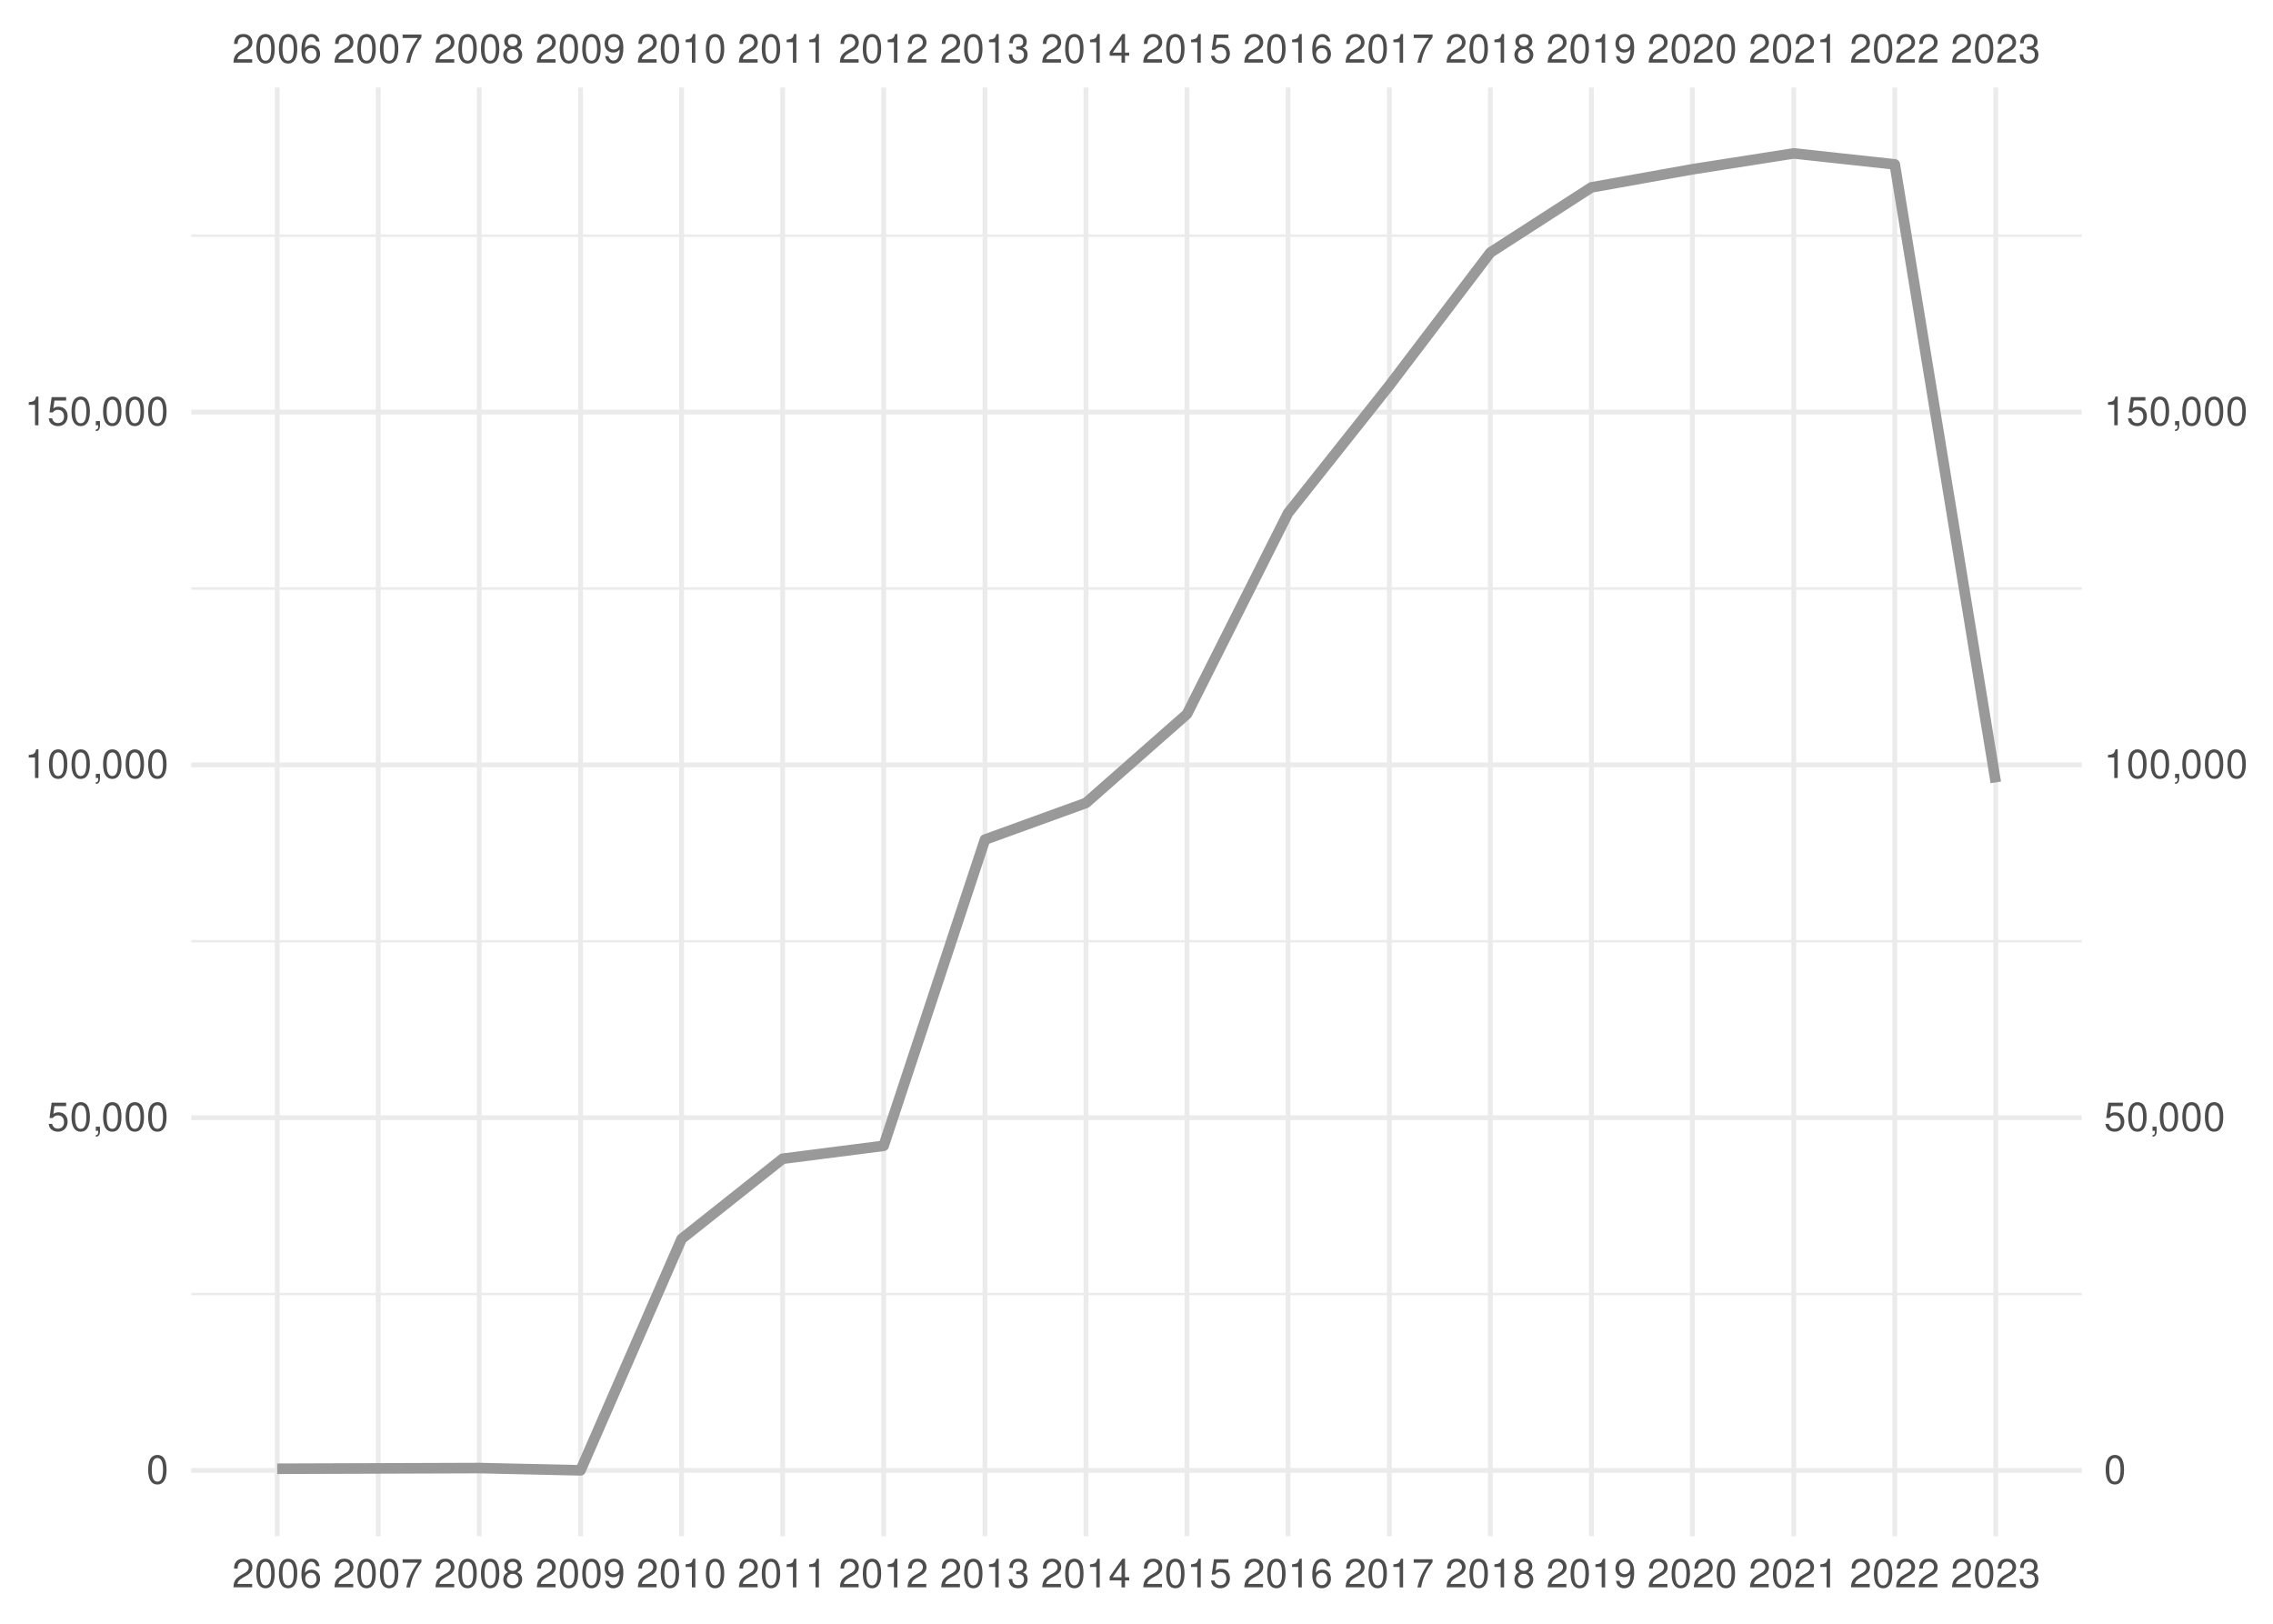
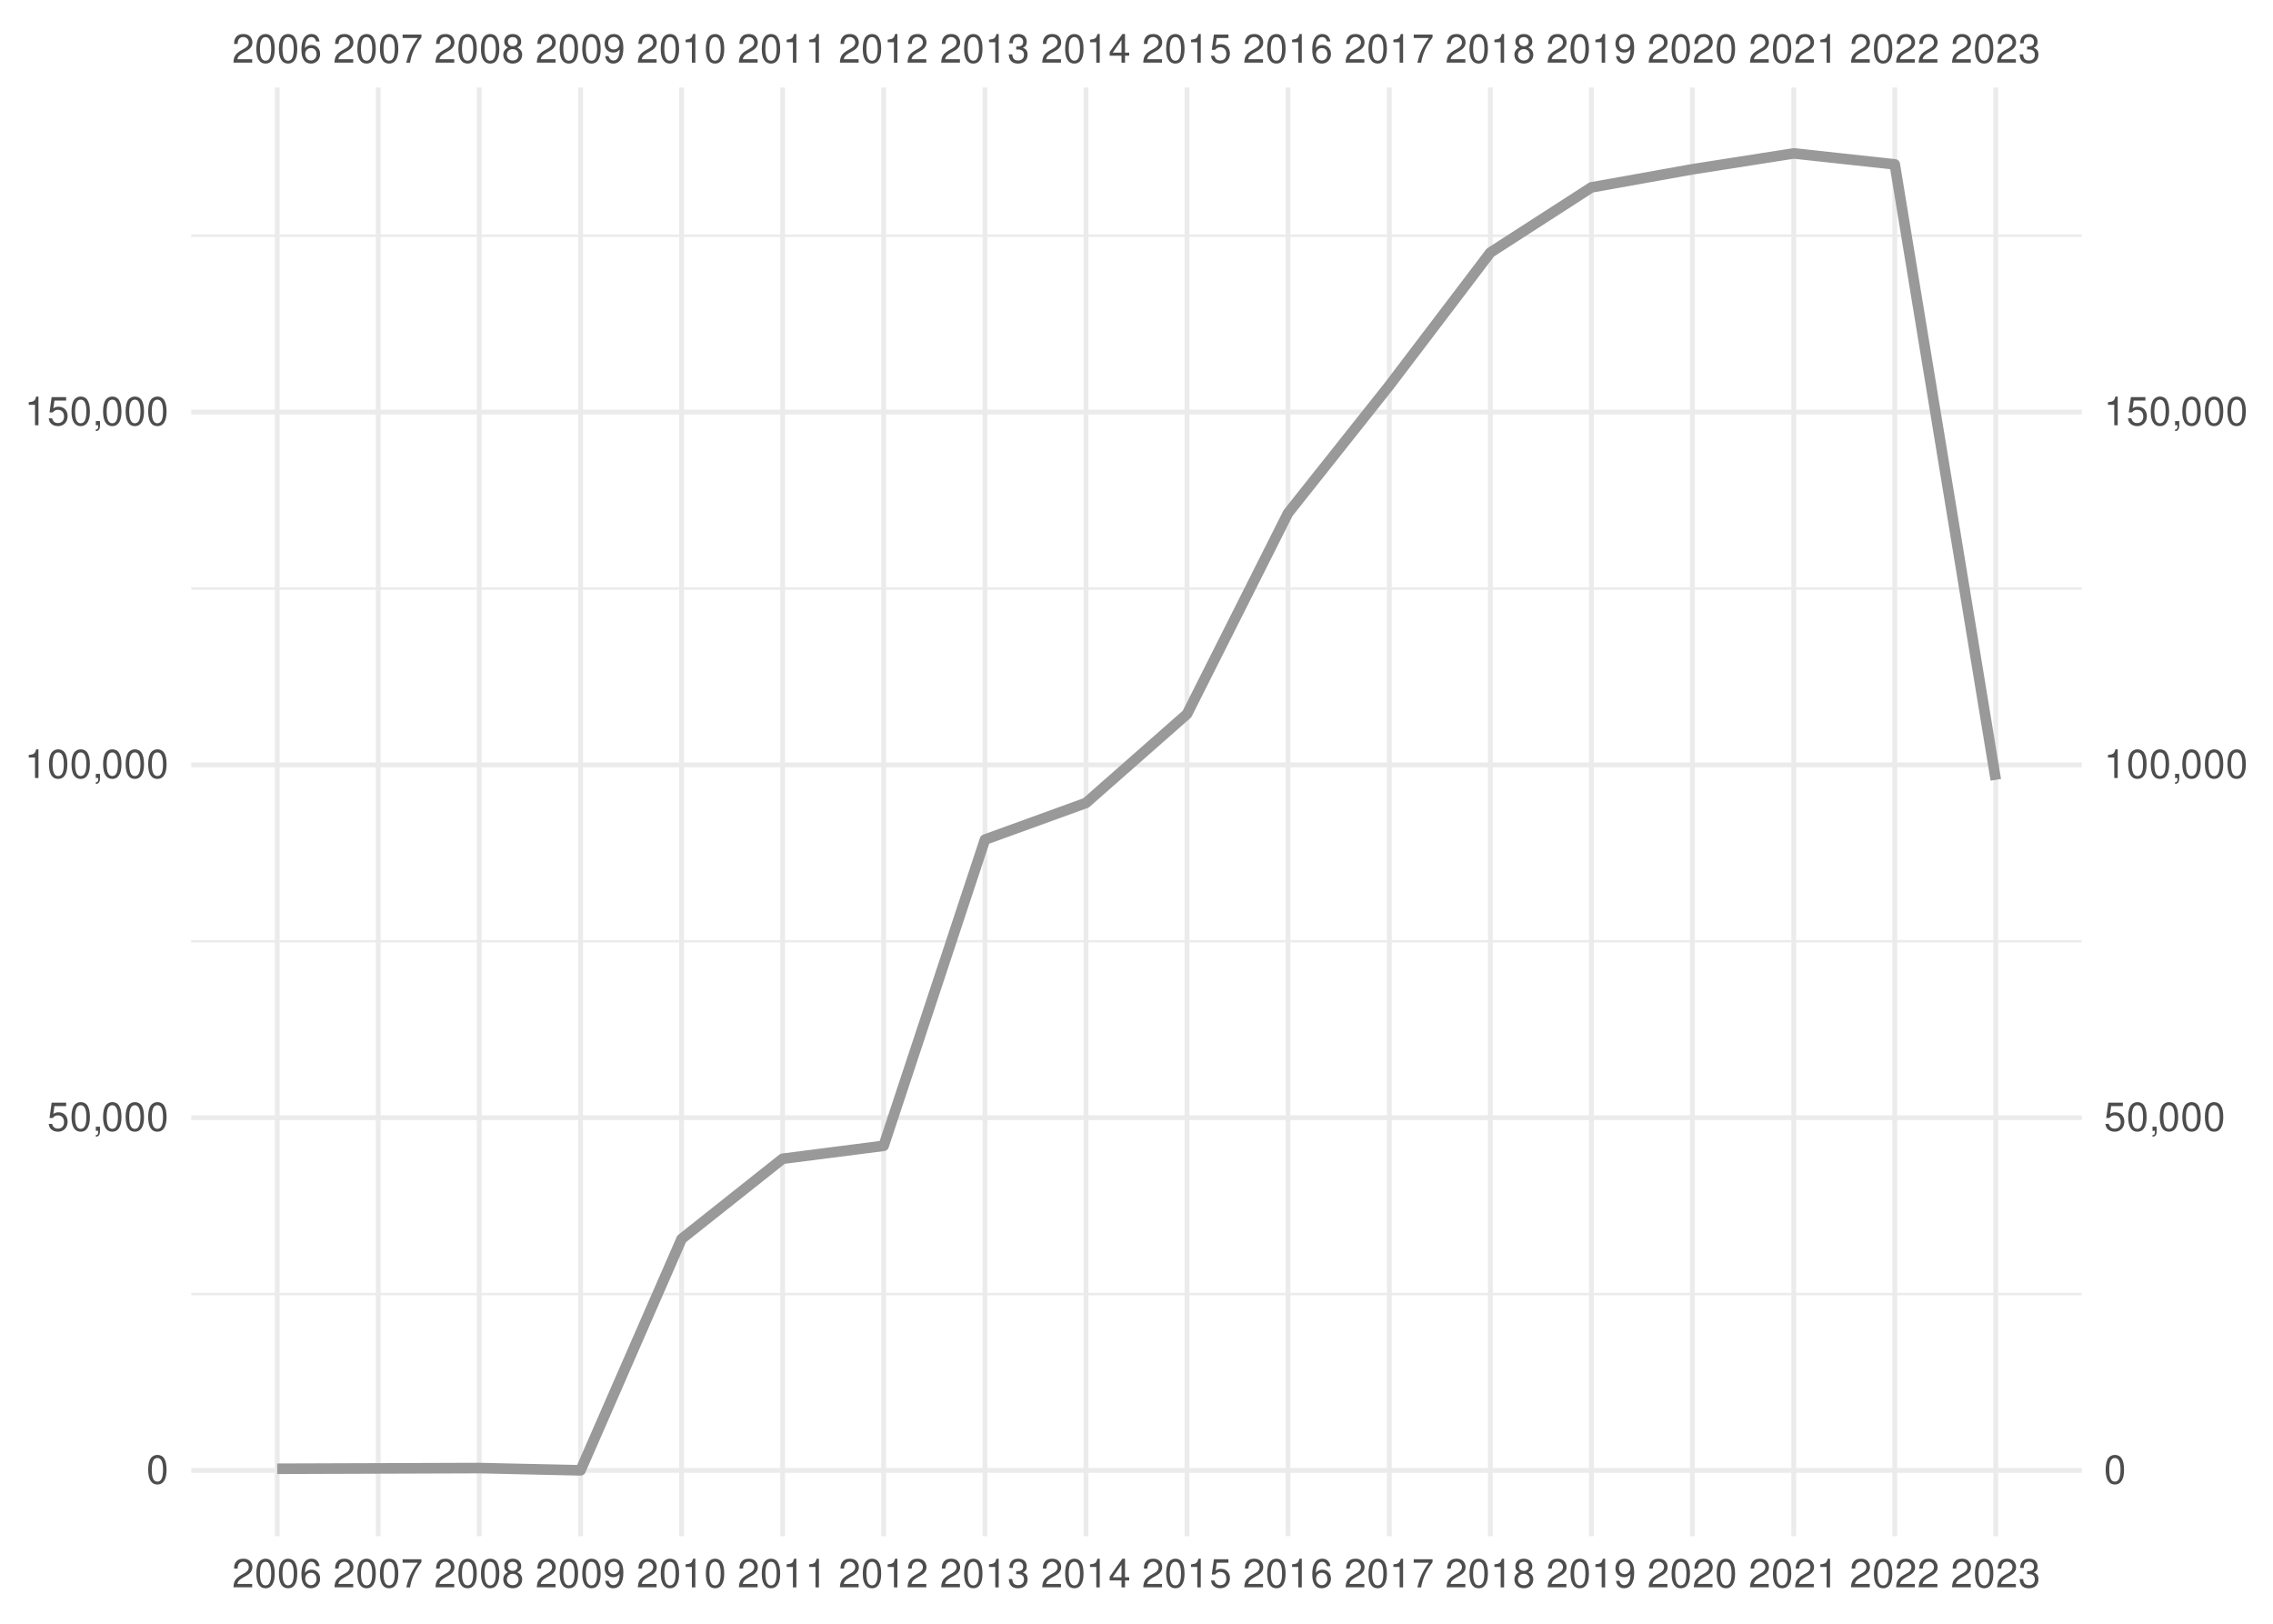
<svg xmlns="http://www.w3.org/2000/svg" xmlns:xlink="http://www.w3.org/1999/xlink" width="504pt" height="360pt" viewBox="0 0 504 360" version="1.1">
  <defs>
    <g>
      <symbol overflow="visible" id="glyph0-0">
        <path style="stroke:none;" d="" />
      </symbol>
      <symbol overflow="visible" id="glyph0-1">
        <path style="stroke:none;" d="M 4.453 -0.766 L 1.172 -0.766 C 1.25 -1.297 1.531 -1.625 2.297 -2.094 L 3.172 -2.594 C 4.047 -3.062 4.5 -3.719 4.5 -4.5 C 4.5 -5.031 4.281 -5.531 3.922 -5.875 C 3.547 -6.203 3.094 -6.359 2.5 -6.359 C 1.703 -6.359 1.125 -6.078 0.781 -5.531 C 0.547 -5.203 0.453 -4.797 0.438 -4.156 L 1.219 -4.156 C 1.234 -4.594 1.297 -4.844 1.406 -5.062 C 1.594 -5.438 2 -5.688 2.469 -5.688 C 3.172 -5.688 3.703 -5.172 3.703 -4.484 C 3.703 -3.969 3.406 -3.531 2.859 -3.219 L 2.047 -2.75 C 0.75 -2 0.375 -1.406 0.297 -0.016 L 4.453 -0.016 Z M 4.453 -0.766 " />
      </symbol>
      <symbol overflow="visible" id="glyph0-2">
        <path style="stroke:none;" d="M 2.422 -6.359 C 1.844 -6.359 1.312 -6.094 0.984 -5.672 C 0.578 -5.109 0.375 -4.25 0.375 -3.078 C 0.375 -0.938 1.078 0.203 2.422 0.203 C 3.734 0.203 4.453 -0.938 4.453 -3.031 C 4.453 -4.25 4.266 -5.078 3.859 -5.672 C 3.531 -6.109 3.016 -6.359 2.422 -6.359 Z M 2.422 -5.672 C 3.25 -5.672 3.672 -4.828 3.672 -3.094 C 3.672 -1.281 3.266 -0.438 2.406 -0.438 C 1.578 -0.438 1.172 -1.312 1.172 -3.062 C 1.172 -4.828 1.578 -5.672 2.422 -5.672 Z M 2.422 -5.672 " />
      </symbol>
      <symbol overflow="visible" id="glyph0-3">
        <path style="stroke:none;" d="M 4.375 -4.703 C 4.234 -5.75 3.562 -6.359 2.609 -6.359 C 1.922 -6.359 1.312 -6.031 0.938 -5.453 C 0.547 -4.828 0.375 -4.062 0.375 -2.906 C 0.375 -1.828 0.531 -1.156 0.906 -0.594 C 1.234 -0.078 1.781 0.203 2.469 0.203 C 3.656 0.203 4.516 -0.688 4.516 -1.922 C 4.516 -3.094 3.719 -3.922 2.609 -3.922 C 1.984 -3.922 1.5 -3.688 1.172 -3.234 C 1.172 -4.797 1.672 -5.672 2.562 -5.672 C 3.109 -5.672 3.484 -5.328 3.609 -4.703 Z M 2.5 -3.234 C 3.25 -3.234 3.719 -2.703 3.719 -1.859 C 3.719 -1.062 3.188 -0.484 2.484 -0.484 C 1.766 -0.484 1.219 -1.094 1.219 -1.906 C 1.219 -2.688 1.734 -3.234 2.5 -3.234 Z M 2.5 -3.234 " />
      </symbol>
      <symbol overflow="visible" id="glyph0-4">
        <path style="stroke:none;" d="M 4.578 -6.234 L 0.406 -6.234 L 0.406 -5.469 L 3.781 -5.469 C 2.281 -3.359 1.688 -2.047 1.219 0 L 2.047 0 C 2.391 -2 3.172 -3.719 4.578 -5.594 Z M 4.578 -6.234 " />
      </symbol>
      <symbol overflow="visible" id="glyph0-5">
        <path style="stroke:none;" d="M 3.438 -3.359 C 4.094 -3.75 4.297 -4.062 4.297 -4.656 C 4.297 -5.672 3.531 -6.359 2.422 -6.359 C 1.312 -6.359 0.547 -5.672 0.547 -4.672 C 0.547 -4.062 0.75 -3.75 1.391 -3.359 C 0.672 -2.984 0.328 -2.469 0.328 -1.766 C 0.328 -0.609 1.172 0.203 2.422 0.203 C 3.656 0.203 4.516 -0.609 4.516 -1.766 C 4.516 -2.469 4.156 -2.984 3.438 -3.359 Z M 2.422 -5.672 C 3.078 -5.672 3.5 -5.281 3.5 -4.641 C 3.5 -4.047 3.062 -3.656 2.422 -3.656 C 1.766 -3.656 1.344 -4.047 1.344 -4.656 C 1.344 -5.281 1.766 -5.672 2.422 -5.672 Z M 2.422 -3 C 3.188 -3 3.719 -2.484 3.719 -1.75 C 3.719 -0.984 3.203 -0.484 2.406 -0.484 C 1.641 -0.484 1.125 -1 1.125 -1.734 C 1.125 -2.5 1.641 -3 2.422 -3 Z M 2.422 -3 " />
      </symbol>
      <symbol overflow="visible" id="glyph0-6">
        <path style="stroke:none;" d="M 0.469 -1.453 C 0.609 -0.406 1.281 0.203 2.234 0.203 C 2.922 0.203 3.547 -0.125 3.922 -0.703 C 4.297 -1.328 4.484 -2.109 4.484 -3.25 C 4.484 -4.328 4.312 -5 3.953 -5.562 C 3.609 -6.094 3.062 -6.359 2.375 -6.359 C 1.188 -6.359 0.328 -5.469 0.328 -4.234 C 0.328 -3.062 1.125 -2.25 2.25 -2.25 C 2.844 -2.25 3.281 -2.453 3.672 -2.938 C 3.672 -1.359 3.172 -0.484 2.281 -0.484 C 1.734 -0.484 1.359 -0.828 1.234 -1.453 Z M 2.359 -5.688 C 3.094 -5.688 3.641 -5.078 3.641 -4.25 C 3.641 -3.469 3.109 -2.922 2.344 -2.922 C 1.594 -2.922 1.125 -3.453 1.125 -4.297 C 1.125 -5.109 1.641 -5.688 2.359 -5.688 Z M 2.359 -5.688 " />
      </symbol>
      <symbol overflow="visible" id="glyph0-7">
        <path style="stroke:none;" d="M 2.281 -4.531 L 2.281 0 L 3.047 0 L 3.047 -6.359 L 2.547 -6.359 C 2.266 -5.391 2.094 -5.25 0.891 -5.094 L 0.891 -4.531 Z M 2.281 -4.531 " />
      </symbol>
      <symbol overflow="visible" id="glyph0-8">
        <path style="stroke:none;" d="M 1.938 -2.922 L 2.359 -2.922 C 3.203 -2.922 3.656 -2.531 3.656 -1.766 C 3.656 -0.969 3.172 -0.484 2.375 -0.484 C 1.516 -0.484 1.109 -0.922 1.062 -1.844 L 0.281 -1.844 C 0.312 -1.344 0.406 -1 0.547 -0.719 C 0.875 -0.109 1.484 0.203 2.344 0.203 C 3.625 0.203 4.453 -0.578 4.453 -1.781 C 4.453 -2.594 4.141 -3.031 3.391 -3.297 C 3.969 -3.531 4.266 -3.969 4.266 -4.609 C 4.266 -5.703 3.547 -6.359 2.359 -6.359 C 1.109 -6.359 0.438 -5.656 0.406 -4.312 L 1.188 -4.312 C 1.203 -4.703 1.234 -4.922 1.328 -5.109 C 1.5 -5.469 1.891 -5.688 2.375 -5.688 C 3.062 -5.688 3.469 -5.266 3.469 -4.578 C 3.469 -4.141 3.312 -3.859 2.969 -3.719 C 2.766 -3.625 2.484 -3.594 1.938 -3.578 Z M 1.938 -2.922 " />
      </symbol>
      <symbol overflow="visible" id="glyph0-9">
        <path style="stroke:none;" d="M 2.875 -1.547 L 2.875 0 L 3.656 0 L 3.656 -1.547 L 4.578 -1.547 L 4.578 -2.234 L 3.656 -2.234 L 3.656 -6.359 L 3.078 -6.359 L 0.25 -2.359 L 0.25 -1.547 Z M 2.875 -2.234 L 0.922 -2.234 L 2.875 -5.047 Z M 2.875 -2.234 " />
      </symbol>
      <symbol overflow="visible" id="glyph0-10">
        <path style="stroke:none;" d="M 4.188 -6.234 L 0.969 -6.234 L 0.5 -2.844 L 1.219 -2.844 C 1.578 -3.266 1.875 -3.422 2.359 -3.422 C 3.203 -3.422 3.719 -2.844 3.719 -1.922 C 3.719 -1.031 3.203 -0.484 2.359 -0.484 C 1.688 -0.484 1.266 -0.828 1.078 -1.531 L 0.312 -1.531 C 0.406 -1.016 0.5 -0.781 0.688 -0.547 C 1.031 -0.078 1.672 0.203 2.375 0.203 C 3.641 0.203 4.516 -0.719 4.516 -2.031 C 4.516 -3.266 3.688 -4.109 2.5 -4.109 C 2.062 -4.109 1.703 -4 1.344 -3.734 L 1.594 -5.469 L 4.188 -5.469 Z M 4.188 -6.234 " />
      </symbol>
      <symbol overflow="visible" id="glyph0-11">
        <path style="stroke:none;" d="M 0.766 -0.922 L 0.766 0 L 1.297 0 L 1.297 0.156 C 1.297 0.766 1.172 0.938 0.766 0.953 L 0.766 1.297 C 1.344 1.312 1.688 0.891 1.688 0.141 L 1.688 -0.922 Z M 0.766 -0.922 " />
      </symbol>
    </g>
    <clipPath id="clip1">
      <path d="M 42.41 286 L 461.59 286 L 461.59 288 L 42.41 288 Z M 42.41 286 " />
    </clipPath>
    <clipPath id="clip2">
      <path d="M 42.41 208 L 461.59 208 L 461.59 209 L 42.41 209 Z M 42.41 208 " />
    </clipPath>
    <clipPath id="clip3">
      <path d="M 42.41 130 L 461.59 130 L 461.59 131 L 42.41 131 Z M 42.41 130 " />
    </clipPath>
    <clipPath id="clip4">
      <path d="M 42.41 51 L 461.59 51 L 461.59 53 L 42.41 53 Z M 42.41 51 " />
    </clipPath>
    <clipPath id="clip5">
      <path d="M 42.41 325 L 461.59 325 L 461.59 327 L 42.41 327 Z M 42.41 325 " />
    </clipPath>
    <clipPath id="clip6">
      <path d="M 42.41 247 L 461.59 247 L 461.59 249 L 42.41 249 Z M 42.41 247 " />
    </clipPath>
    <clipPath id="clip7">
      <path d="M 42.41 169 L 461.59 169 L 461.59 171 L 42.41 171 Z M 42.41 169 " />
    </clipPath>
    <clipPath id="clip8">
      <path d="M 42.41 90 L 461.59 90 L 461.59 92 L 42.41 92 Z M 42.41 90 " />
    </clipPath>
    <clipPath id="clip9">
      <path d="M 60 19.41 L 62 19.41 L 62 340.59 L 60 340.59 Z M 60 19.41 " />
    </clipPath>
    <clipPath id="clip10">
      <path d="M 83 19.41 L 85 19.41 L 85 340.59 L 83 340.59 Z M 83 19.41 " />
    </clipPath>
    <clipPath id="clip11">
      <path d="M 105 19.41 L 107 19.41 L 107 340.59 L 105 340.59 Z M 105 19.41 " />
    </clipPath>
    <clipPath id="clip12">
      <path d="M 128 19.41 L 130 19.41 L 130 340.59 L 128 340.59 Z M 128 19.41 " />
    </clipPath>
    <clipPath id="clip13">
      <path d="M 150 19.41 L 152 19.41 L 152 340.59 L 150 340.59 Z M 150 19.41 " />
    </clipPath>
    <clipPath id="clip14">
      <path d="M 173 19.41 L 175 19.41 L 175 340.59 L 173 340.59 Z M 173 19.41 " />
    </clipPath>
    <clipPath id="clip15">
      <path d="M 195 19.41 L 197 19.41 L 197 340.59 L 195 340.59 Z M 195 19.41 " />
    </clipPath>
    <clipPath id="clip16">
      <path d="M 217 19.41 L 219 19.41 L 219 340.59 L 217 340.59 Z M 217 19.41 " />
    </clipPath>
    <clipPath id="clip17">
      <path d="M 240 19.41 L 242 19.41 L 242 340.59 L 240 340.59 Z M 240 19.41 " />
    </clipPath>
    <clipPath id="clip18">
      <path d="M 262 19.41 L 264 19.41 L 264 340.59 L 262 340.59 Z M 262 19.41 " />
    </clipPath>
    <clipPath id="clip19">
      <path d="M 285 19.41 L 287 19.41 L 287 340.59 L 285 340.59 Z M 285 19.41 " />
    </clipPath>
    <clipPath id="clip20">
      <path d="M 307 19.41 L 309 19.41 L 309 340.59 L 307 340.59 Z M 307 19.41 " />
    </clipPath>
    <clipPath id="clip21">
      <path d="M 329 19.41 L 331 19.41 L 331 340.59 L 329 340.59 Z M 329 19.41 " />
    </clipPath>
    <clipPath id="clip22">
      <path d="M 352 19.41 L 354 19.41 L 354 340.59 L 352 340.59 Z M 352 19.41 " />
    </clipPath>
    <clipPath id="clip23">
      <path d="M 374 19.41 L 376 19.41 L 376 340.59 L 374 340.59 Z M 374 19.41 " />
    </clipPath>
    <clipPath id="clip24">
      <path d="M 397 19.41 L 399 19.41 L 399 340.59 L 397 340.59 Z M 397 19.41 " />
    </clipPath>
    <clipPath id="clip25">
      <path d="M 419 19.41 L 421 19.41 L 421 340.59 L 419 340.59 Z M 419 19.41 " />
    </clipPath>
    <clipPath id="clip26">
      <path d="M 442 19.41 L 444 19.41 L 444 340.59 L 442 340.59 Z M 442 19.41 " />
    </clipPath>
  </defs>
  <g id="surface41">
    <rect x="0" y="0" width="504" height="360" style="fill:rgb(100%,100%,100%);fill-opacity:1;stroke:none;" />
    <g clip-path="url(#clip1)" clip-rule="nonzero">
      <path style="fill:none;stroke-width:0.533;stroke-linecap:butt;stroke-linejoin:round;stroke:rgb(92.157%,92.157%,92.157%);stroke-opacity:1;stroke-miterlimit:10;" d="M 42.41 286.902 L 461.59 286.902 " />
    </g>
    <g clip-path="url(#clip2)" clip-rule="nonzero">
      <path style="fill:none;stroke-width:0.533;stroke-linecap:butt;stroke-linejoin:round;stroke:rgb(92.157%,92.157%,92.157%);stroke-opacity:1;stroke-miterlimit:10;" d="M 42.41 208.688 L 461.59 208.688 " />
    </g>
    <g clip-path="url(#clip3)" clip-rule="nonzero">
      <path style="fill:none;stroke-width:0.533;stroke-linecap:butt;stroke-linejoin:round;stroke:rgb(92.157%,92.157%,92.157%);stroke-opacity:1;stroke-miterlimit:10;" d="M 42.41 130.473 L 461.59 130.473 " />
    </g>
    <g clip-path="url(#clip4)" clip-rule="nonzero">
      <path style="fill:none;stroke-width:0.533;stroke-linecap:butt;stroke-linejoin:round;stroke:rgb(92.157%,92.157%,92.157%);stroke-opacity:1;stroke-miterlimit:10;" d="M 42.41 52.258 L 461.59 52.258 " />
    </g>
    <g clip-path="url(#clip5)" clip-rule="nonzero">
      <path style="fill:none;stroke-width:1.067;stroke-linecap:butt;stroke-linejoin:round;stroke:rgb(92.157%,92.157%,92.157%);stroke-opacity:1;stroke-miterlimit:10;" d="M 42.41 326.012 L 461.59 326.012 " />
    </g>
    <g clip-path="url(#clip6)" clip-rule="nonzero">
      <path style="fill:none;stroke-width:1.067;stroke-linecap:butt;stroke-linejoin:round;stroke:rgb(92.157%,92.157%,92.157%);stroke-opacity:1;stroke-miterlimit:10;" d="M 42.41 247.797 L 461.59 247.797 " />
    </g>
    <g clip-path="url(#clip7)" clip-rule="nonzero">
      <path style="fill:none;stroke-width:1.067;stroke-linecap:butt;stroke-linejoin:round;stroke:rgb(92.157%,92.157%,92.157%);stroke-opacity:1;stroke-miterlimit:10;" d="M 42.41 169.578 L 461.59 169.578 " />
    </g>
    <g clip-path="url(#clip8)" clip-rule="nonzero">
      <path style="fill:none;stroke-width:1.067;stroke-linecap:butt;stroke-linejoin:round;stroke:rgb(92.157%,92.157%,92.157%);stroke-opacity:1;stroke-miterlimit:10;" d="M 42.41 91.363 L 461.59 91.363 " />
    </g>
    <g clip-path="url(#clip9)" clip-rule="nonzero">
      <path style="fill:none;stroke-width:1.067;stroke-linecap:butt;stroke-linejoin:round;stroke:rgb(92.157%,92.157%,92.157%);stroke-opacity:1;stroke-miterlimit:10;" d="M 61.465 340.59 L 61.465 19.41 " />
    </g>
    <g clip-path="url(#clip10)" clip-rule="nonzero">
      <path style="fill:none;stroke-width:1.067;stroke-linecap:butt;stroke-linejoin:round;stroke:rgb(92.157%,92.157%,92.157%);stroke-opacity:1;stroke-miterlimit:10;" d="M 83.867 340.59 L 83.867 19.41 " />
    </g>
    <g clip-path="url(#clip11)" clip-rule="nonzero">
      <path style="fill:none;stroke-width:1.067;stroke-linecap:butt;stroke-linejoin:round;stroke:rgb(92.157%,92.157%,92.157%);stroke-opacity:1;stroke-miterlimit:10;" d="M 106.266 340.59 L 106.266 19.41 " />
    </g>
    <g clip-path="url(#clip12)" clip-rule="nonzero">
      <path style="fill:none;stroke-width:1.067;stroke-linecap:butt;stroke-linejoin:round;stroke:rgb(92.157%,92.157%,92.157%);stroke-opacity:1;stroke-miterlimit:10;" d="M 128.73 340.59 L 128.73 19.41 " />
    </g>
    <g clip-path="url(#clip13)" clip-rule="nonzero">
      <path style="fill:none;stroke-width:1.067;stroke-linecap:butt;stroke-linejoin:round;stroke:rgb(92.157%,92.157%,92.157%);stroke-opacity:1;stroke-miterlimit:10;" d="M 151.133 340.59 L 151.133 19.41 " />
    </g>
    <g clip-path="url(#clip14)" clip-rule="nonzero">
      <path style="fill:none;stroke-width:1.067;stroke-linecap:butt;stroke-linejoin:round;stroke:rgb(92.157%,92.157%,92.157%);stroke-opacity:1;stroke-miterlimit:10;" d="M 173.535 340.59 L 173.535 19.41 " />
    </g>
    <g clip-path="url(#clip15)" clip-rule="nonzero">
      <path style="fill:none;stroke-width:1.067;stroke-linecap:butt;stroke-linejoin:round;stroke:rgb(92.157%,92.157%,92.157%);stroke-opacity:1;stroke-miterlimit:10;" d="M 195.934 340.59 L 195.934 19.41 " />
    </g>
    <g clip-path="url(#clip16)" clip-rule="nonzero">
      <path style="fill:none;stroke-width:1.067;stroke-linecap:butt;stroke-linejoin:round;stroke:rgb(92.157%,92.157%,92.157%);stroke-opacity:1;stroke-miterlimit:10;" d="M 218.398 340.59 L 218.398 19.41 " />
    </g>
    <g clip-path="url(#clip17)" clip-rule="nonzero">
      <path style="fill:none;stroke-width:1.067;stroke-linecap:butt;stroke-linejoin:round;stroke:rgb(92.157%,92.157%,92.157%);stroke-opacity:1;stroke-miterlimit:10;" d="M 240.801 340.59 L 240.801 19.41 " />
    </g>
    <g clip-path="url(#clip18)" clip-rule="nonzero">
      <path style="fill:none;stroke-width:1.067;stroke-linecap:butt;stroke-linejoin:round;stroke:rgb(92.157%,92.157%,92.157%);stroke-opacity:1;stroke-miterlimit:10;" d="M 263.199 340.59 L 263.199 19.41 " />
    </g>
    <g clip-path="url(#clip19)" clip-rule="nonzero">
      <path style="fill:none;stroke-width:1.067;stroke-linecap:butt;stroke-linejoin:round;stroke:rgb(92.157%,92.157%,92.157%);stroke-opacity:1;stroke-miterlimit:10;" d="M 285.602 340.59 L 285.602 19.41 " />
    </g>
    <g clip-path="url(#clip20)" clip-rule="nonzero">
      <path style="fill:none;stroke-width:1.067;stroke-linecap:butt;stroke-linejoin:round;stroke:rgb(92.157%,92.157%,92.157%);stroke-opacity:1;stroke-miterlimit:10;" d="M 308.066 340.59 L 308.066 19.41 " />
    </g>
    <g clip-path="url(#clip21)" clip-rule="nonzero">
      <path style="fill:none;stroke-width:1.067;stroke-linecap:butt;stroke-linejoin:round;stroke:rgb(92.157%,92.157%,92.157%);stroke-opacity:1;stroke-miterlimit:10;" d="M 330.465 340.59 L 330.465 19.41 " />
    </g>
    <g clip-path="url(#clip22)" clip-rule="nonzero">
      <path style="fill:none;stroke-width:1.067;stroke-linecap:butt;stroke-linejoin:round;stroke:rgb(92.157%,92.157%,92.157%);stroke-opacity:1;stroke-miterlimit:10;" d="M 352.867 340.59 L 352.867 19.41 " />
    </g>
    <g clip-path="url(#clip23)" clip-rule="nonzero">
      <path style="fill:none;stroke-width:1.067;stroke-linecap:butt;stroke-linejoin:round;stroke:rgb(92.157%,92.157%,92.157%);stroke-opacity:1;stroke-miterlimit:10;" d="M 375.27 340.59 L 375.27 19.41 " />
    </g>
    <g clip-path="url(#clip24)" clip-rule="nonzero">
      <path style="fill:none;stroke-width:1.067;stroke-linecap:butt;stroke-linejoin:round;stroke:rgb(92.157%,92.157%,92.157%);stroke-opacity:1;stroke-miterlimit:10;" d="M 397.734 340.59 L 397.734 19.41 " />
    </g>
    <g clip-path="url(#clip25)" clip-rule="nonzero">
      <path style="fill:none;stroke-width:1.067;stroke-linecap:butt;stroke-linejoin:round;stroke:rgb(92.157%,92.157%,92.157%);stroke-opacity:1;stroke-miterlimit:10;" d="M 420.133 340.59 L 420.133 19.41 " />
    </g>
    <g clip-path="url(#clip26)" clip-rule="nonzero">
      <path style="fill:none;stroke-width:1.067;stroke-linecap:butt;stroke-linejoin:round;stroke:rgb(92.157%,92.157%,92.157%);stroke-opacity:1;stroke-miterlimit:10;" d="M 442.535 340.59 L 442.535 19.41 " />
    </g>
-     <path style="fill:none;stroke-width:2.347;stroke-linecap:butt;stroke-linejoin:round;stroke:rgb(60%,60%,60%);stroke-opacity:1;stroke-miterlimit:10;" d="M 61.465 325.637 L 106.266 325.484 L 128.73 325.988 L 151.133 274.68 L 173.535 256.906 L 195.934 254.039 L 218.398 186.152 L 240.801 178.02 L 263.199 158.309 L 285.602 113.762 L 308.066 85.469 L 330.465 55.988 L 352.867 41.547 L 375.27 37.531 L 397.734 34.012 L 420.133 36.445 L 442.535 173.461 " />
+     <path style="fill:none;stroke-width:2.347;stroke-linecap:butt;stroke-linejoin:round;stroke:rgb(60%,60%,60%);stroke-opacity:1;stroke-miterlimit:10;" d="M 61.465 325.637 L 106.266 325.484 L 128.73 325.988 L 151.133 274.68 L 173.535 256.906 L 195.934 254.039 L 218.398 186.152 L 240.801 178.02 L 263.199 158.309 L 285.602 113.762 L 308.066 85.469 L 330.465 55.988 L 352.867 41.547 L 375.27 37.531 L 397.734 34.012 L 420.133 36.445 L 442.535 172.891 " />
    <g style="fill:rgb(30.196%,30.196%,30.196%);fill-opacity:1;">
      <use xlink:href="#glyph0-1" x="51.465" y="13.896" />
      <use xlink:href="#glyph0-2" x="56.465" y="13.896" />
      <use xlink:href="#glyph0-2" x="61.465" y="13.896" />
      <use xlink:href="#glyph0-3" x="66.465" y="13.896" />
    </g>
    <g style="fill:rgb(30.196%,30.196%,30.196%);fill-opacity:1;">
      <use xlink:href="#glyph0-1" x="73.867" y="13.896" />
      <use xlink:href="#glyph0-2" x="78.867" y="13.896" />
      <use xlink:href="#glyph0-2" x="83.867" y="13.896" />
      <use xlink:href="#glyph0-4" x="88.867" y="13.896" />
    </g>
    <g style="fill:rgb(30.196%,30.196%,30.196%);fill-opacity:1;">
      <use xlink:href="#glyph0-1" x="96.266" y="13.896" />
      <use xlink:href="#glyph0-2" x="101.266" y="13.896" />
      <use xlink:href="#glyph0-2" x="106.266" y="13.896" />
      <use xlink:href="#glyph0-5" x="111.266" y="13.896" />
    </g>
    <g style="fill:rgb(30.196%,30.196%,30.196%);fill-opacity:1;">
      <use xlink:href="#glyph0-1" x="118.73" y="13.896" />
      <use xlink:href="#glyph0-2" x="123.73" y="13.896" />
      <use xlink:href="#glyph0-2" x="128.73" y="13.896" />
      <use xlink:href="#glyph0-6" x="133.73" y="13.896" />
    </g>
    <g style="fill:rgb(30.196%,30.196%,30.196%);fill-opacity:1;">
      <use xlink:href="#glyph0-1" x="141.133" y="13.896" />
      <use xlink:href="#glyph0-2" x="146.133" y="13.896" />
      <use xlink:href="#glyph0-7" x="151.133" y="13.896" />
      <use xlink:href="#glyph0-2" x="156.133" y="13.896" />
    </g>
    <g style="fill:rgb(30.196%,30.196%,30.196%);fill-opacity:1;">
      <use xlink:href="#glyph0-1" x="163.535" y="13.896" />
      <use xlink:href="#glyph0-2" x="168.535" y="13.896" />
      <use xlink:href="#glyph0-7" x="173.535" y="13.896" />
      <use xlink:href="#glyph0-7" x="178.535" y="13.896" />
    </g>
    <g style="fill:rgb(30.196%,30.196%,30.196%);fill-opacity:1;">
      <use xlink:href="#glyph0-1" x="185.934" y="13.896" />
      <use xlink:href="#glyph0-2" x="190.934" y="13.896" />
      <use xlink:href="#glyph0-7" x="195.934" y="13.896" />
      <use xlink:href="#glyph0-1" x="200.934" y="13.896" />
    </g>
    <g style="fill:rgb(30.196%,30.196%,30.196%);fill-opacity:1;">
      <use xlink:href="#glyph0-1" x="208.398" y="13.896" />
      <use xlink:href="#glyph0-2" x="213.398" y="13.896" />
      <use xlink:href="#glyph0-7" x="218.398" y="13.896" />
      <use xlink:href="#glyph0-8" x="223.398" y="13.896" />
    </g>
    <g style="fill:rgb(30.196%,30.196%,30.196%);fill-opacity:1;">
      <use xlink:href="#glyph0-1" x="230.801" y="13.896" />
      <use xlink:href="#glyph0-2" x="235.801" y="13.896" />
      <use xlink:href="#glyph0-7" x="240.801" y="13.896" />
      <use xlink:href="#glyph0-9" x="245.801" y="13.896" />
    </g>
    <g style="fill:rgb(30.196%,30.196%,30.196%);fill-opacity:1;">
      <use xlink:href="#glyph0-1" x="253.199" y="13.896" />
      <use xlink:href="#glyph0-2" x="258.199" y="13.896" />
      <use xlink:href="#glyph0-7" x="263.199" y="13.896" />
      <use xlink:href="#glyph0-10" x="268.199" y="13.896" />
    </g>
    <g style="fill:rgb(30.196%,30.196%,30.196%);fill-opacity:1;">
      <use xlink:href="#glyph0-1" x="275.602" y="13.896" />
      <use xlink:href="#glyph0-2" x="280.602" y="13.896" />
      <use xlink:href="#glyph0-7" x="285.602" y="13.896" />
      <use xlink:href="#glyph0-3" x="290.602" y="13.896" />
    </g>
    <g style="fill:rgb(30.196%,30.196%,30.196%);fill-opacity:1;">
      <use xlink:href="#glyph0-1" x="298.066" y="13.896" />
      <use xlink:href="#glyph0-2" x="303.066" y="13.896" />
      <use xlink:href="#glyph0-7" x="308.066" y="13.896" />
      <use xlink:href="#glyph0-4" x="313.066" y="13.896" />
    </g>
    <g style="fill:rgb(30.196%,30.196%,30.196%);fill-opacity:1;">
      <use xlink:href="#glyph0-1" x="320.465" y="13.896" />
      <use xlink:href="#glyph0-2" x="325.465" y="13.896" />
      <use xlink:href="#glyph0-7" x="330.465" y="13.896" />
      <use xlink:href="#glyph0-5" x="335.465" y="13.896" />
    </g>
    <g style="fill:rgb(30.196%,30.196%,30.196%);fill-opacity:1;">
      <use xlink:href="#glyph0-1" x="342.867" y="13.896" />
      <use xlink:href="#glyph0-2" x="347.867" y="13.896" />
      <use xlink:href="#glyph0-7" x="352.867" y="13.896" />
      <use xlink:href="#glyph0-6" x="357.867" y="13.896" />
    </g>
    <g style="fill:rgb(30.196%,30.196%,30.196%);fill-opacity:1;">
      <use xlink:href="#glyph0-1" x="365.27" y="13.896" />
      <use xlink:href="#glyph0-2" x="370.27" y="13.896" />
      <use xlink:href="#glyph0-1" x="375.27" y="13.896" />
      <use xlink:href="#glyph0-2" x="380.27" y="13.896" />
    </g>
    <g style="fill:rgb(30.196%,30.196%,30.196%);fill-opacity:1;">
      <use xlink:href="#glyph0-1" x="387.734" y="13.896" />
      <use xlink:href="#glyph0-2" x="392.734" y="13.896" />
      <use xlink:href="#glyph0-1" x="397.734" y="13.896" />
      <use xlink:href="#glyph0-7" x="402.734" y="13.896" />
    </g>
    <g style="fill:rgb(30.196%,30.196%,30.196%);fill-opacity:1;">
      <use xlink:href="#glyph0-1" x="410.133" y="13.896" />
      <use xlink:href="#glyph0-2" x="415.133" y="13.896" />
      <use xlink:href="#glyph0-1" x="420.133" y="13.896" />
      <use xlink:href="#glyph0-1" x="425.133" y="13.896" />
    </g>
    <g style="fill:rgb(30.196%,30.196%,30.196%);fill-opacity:1;">
      <use xlink:href="#glyph0-1" x="432.535" y="13.896" />
      <use xlink:href="#glyph0-2" x="437.535" y="13.896" />
      <use xlink:href="#glyph0-1" x="442.535" y="13.896" />
      <use xlink:href="#glyph0-8" x="447.535" y="13.896" />
    </g>
    <g style="fill:rgb(30.196%,30.196%,30.196%);fill-opacity:1;">
      <use xlink:href="#glyph0-2" x="32.48" y="328.927" />
    </g>
    <g style="fill:rgb(30.196%,30.196%,30.196%);fill-opacity:1;">
      <use xlink:href="#glyph0-10" x="10.48" y="250.712" />
      <use xlink:href="#glyph0-2" x="15.48" y="250.712" />
      <use xlink:href="#glyph0-11" x="20.48" y="250.712" />
      <use xlink:href="#glyph0-2" x="22.48" y="250.712" />
      <use xlink:href="#glyph0-2" x="27.48" y="250.712" />
      <use xlink:href="#glyph0-2" x="32.48" y="250.712" />
    </g>
    <g style="fill:rgb(30.196%,30.196%,30.196%);fill-opacity:1;">
      <use xlink:href="#glyph0-7" x="5.48" y="172.493" />
      <use xlink:href="#glyph0-2" x="10.48" y="172.493" />
      <use xlink:href="#glyph0-2" x="15.48" y="172.493" />
      <use xlink:href="#glyph0-11" x="20.48" y="172.493" />
      <use xlink:href="#glyph0-2" x="22.48" y="172.493" />
      <use xlink:href="#glyph0-2" x="27.48" y="172.493" />
      <use xlink:href="#glyph0-2" x="32.48" y="172.493" />
    </g>
    <g style="fill:rgb(30.196%,30.196%,30.196%);fill-opacity:1;">
      <use xlink:href="#glyph0-7" x="5.48" y="94.278" />
      <use xlink:href="#glyph0-10" x="10.48" y="94.278" />
      <use xlink:href="#glyph0-2" x="15.48" y="94.278" />
      <use xlink:href="#glyph0-11" x="20.48" y="94.278" />
      <use xlink:href="#glyph0-2" x="22.48" y="94.278" />
      <use xlink:href="#glyph0-2" x="27.48" y="94.278" />
      <use xlink:href="#glyph0-2" x="32.48" y="94.278" />
    </g>
    <g style="fill:rgb(30.196%,30.196%,30.196%);fill-opacity:1;">
      <use xlink:href="#glyph0-2" x="466.52" y="328.927" />
    </g>
    <g style="fill:rgb(30.196%,30.196%,30.196%);fill-opacity:1;">
      <use xlink:href="#glyph0-10" x="466.52" y="250.712" />
      <use xlink:href="#glyph0-2" x="471.52" y="250.712" />
      <use xlink:href="#glyph0-11" x="476.52" y="250.712" />
      <use xlink:href="#glyph0-2" x="478.52" y="250.712" />
      <use xlink:href="#glyph0-2" x="483.52" y="250.712" />
      <use xlink:href="#glyph0-2" x="488.52" y="250.712" />
    </g>
    <g style="fill:rgb(30.196%,30.196%,30.196%);fill-opacity:1;">
      <use xlink:href="#glyph0-7" x="466.52" y="172.493" />
      <use xlink:href="#glyph0-2" x="471.52" y="172.493" />
      <use xlink:href="#glyph0-2" x="476.52" y="172.493" />
      <use xlink:href="#glyph0-11" x="481.52" y="172.493" />
      <use xlink:href="#glyph0-2" x="483.52" y="172.493" />
      <use xlink:href="#glyph0-2" x="488.52" y="172.493" />
      <use xlink:href="#glyph0-2" x="493.52" y="172.493" />
    </g>
    <g style="fill:rgb(30.196%,30.196%,30.196%);fill-opacity:1;">
      <use xlink:href="#glyph0-7" x="466.52" y="94.278" />
      <use xlink:href="#glyph0-10" x="471.52" y="94.278" />
      <use xlink:href="#glyph0-2" x="476.52" y="94.278" />
      <use xlink:href="#glyph0-11" x="481.52" y="94.278" />
      <use xlink:href="#glyph0-2" x="483.52" y="94.278" />
      <use xlink:href="#glyph0-2" x="488.52" y="94.278" />
      <use xlink:href="#glyph0-2" x="493.52" y="94.278" />
    </g>
    <g style="fill:rgb(30.196%,30.196%,30.196%);fill-opacity:1;">
      <use xlink:href="#glyph0-1" x="51.465" y="351.935" />
      <use xlink:href="#glyph0-2" x="56.465" y="351.935" />
      <use xlink:href="#glyph0-2" x="61.465" y="351.935" />
      <use xlink:href="#glyph0-3" x="66.465" y="351.935" />
    </g>
    <g style="fill:rgb(30.196%,30.196%,30.196%);fill-opacity:1;">
      <use xlink:href="#glyph0-1" x="73.867" y="351.935" />
      <use xlink:href="#glyph0-2" x="78.867" y="351.935" />
      <use xlink:href="#glyph0-2" x="83.867" y="351.935" />
      <use xlink:href="#glyph0-4" x="88.867" y="351.935" />
    </g>
    <g style="fill:rgb(30.196%,30.196%,30.196%);fill-opacity:1;">
      <use xlink:href="#glyph0-1" x="96.266" y="351.935" />
      <use xlink:href="#glyph0-2" x="101.266" y="351.935" />
      <use xlink:href="#glyph0-2" x="106.266" y="351.935" />
      <use xlink:href="#glyph0-5" x="111.266" y="351.935" />
    </g>
    <g style="fill:rgb(30.196%,30.196%,30.196%);fill-opacity:1;">
      <use xlink:href="#glyph0-1" x="118.73" y="351.935" />
      <use xlink:href="#glyph0-2" x="123.73" y="351.935" />
      <use xlink:href="#glyph0-2" x="128.73" y="351.935" />
      <use xlink:href="#glyph0-6" x="133.73" y="351.935" />
    </g>
    <g style="fill:rgb(30.196%,30.196%,30.196%);fill-opacity:1;">
      <use xlink:href="#glyph0-1" x="141.133" y="351.935" />
      <use xlink:href="#glyph0-2" x="146.133" y="351.935" />
      <use xlink:href="#glyph0-7" x="151.133" y="351.935" />
      <use xlink:href="#glyph0-2" x="156.133" y="351.935" />
    </g>
    <g style="fill:rgb(30.196%,30.196%,30.196%);fill-opacity:1;">
      <use xlink:href="#glyph0-1" x="163.535" y="351.935" />
      <use xlink:href="#glyph0-2" x="168.535" y="351.935" />
      <use xlink:href="#glyph0-7" x="173.535" y="351.935" />
      <use xlink:href="#glyph0-7" x="178.535" y="351.935" />
    </g>
    <g style="fill:rgb(30.196%,30.196%,30.196%);fill-opacity:1;">
      <use xlink:href="#glyph0-1" x="185.934" y="351.935" />
      <use xlink:href="#glyph0-2" x="190.934" y="351.935" />
      <use xlink:href="#glyph0-7" x="195.934" y="351.935" />
      <use xlink:href="#glyph0-1" x="200.934" y="351.935" />
    </g>
    <g style="fill:rgb(30.196%,30.196%,30.196%);fill-opacity:1;">
      <use xlink:href="#glyph0-1" x="208.398" y="351.935" />
      <use xlink:href="#glyph0-2" x="213.398" y="351.935" />
      <use xlink:href="#glyph0-7" x="218.398" y="351.935" />
      <use xlink:href="#glyph0-8" x="223.398" y="351.935" />
    </g>
    <g style="fill:rgb(30.196%,30.196%,30.196%);fill-opacity:1;">
      <use xlink:href="#glyph0-1" x="230.801" y="351.935" />
      <use xlink:href="#glyph0-2" x="235.801" y="351.935" />
      <use xlink:href="#glyph0-7" x="240.801" y="351.935" />
      <use xlink:href="#glyph0-9" x="245.801" y="351.935" />
    </g>
    <g style="fill:rgb(30.196%,30.196%,30.196%);fill-opacity:1;">
      <use xlink:href="#glyph0-1" x="253.199" y="351.935" />
      <use xlink:href="#glyph0-2" x="258.199" y="351.935" />
      <use xlink:href="#glyph0-7" x="263.199" y="351.935" />
      <use xlink:href="#glyph0-10" x="268.199" y="351.935" />
    </g>
    <g style="fill:rgb(30.196%,30.196%,30.196%);fill-opacity:1;">
      <use xlink:href="#glyph0-1" x="275.602" y="351.935" />
      <use xlink:href="#glyph0-2" x="280.602" y="351.935" />
      <use xlink:href="#glyph0-7" x="285.602" y="351.935" />
      <use xlink:href="#glyph0-3" x="290.602" y="351.935" />
    </g>
    <g style="fill:rgb(30.196%,30.196%,30.196%);fill-opacity:1;">
      <use xlink:href="#glyph0-1" x="298.066" y="351.935" />
      <use xlink:href="#glyph0-2" x="303.066" y="351.935" />
      <use xlink:href="#glyph0-7" x="308.066" y="351.935" />
      <use xlink:href="#glyph0-4" x="313.066" y="351.935" />
    </g>
    <g style="fill:rgb(30.196%,30.196%,30.196%);fill-opacity:1;">
      <use xlink:href="#glyph0-1" x="320.465" y="351.935" />
      <use xlink:href="#glyph0-2" x="325.465" y="351.935" />
      <use xlink:href="#glyph0-7" x="330.465" y="351.935" />
      <use xlink:href="#glyph0-5" x="335.465" y="351.935" />
    </g>
    <g style="fill:rgb(30.196%,30.196%,30.196%);fill-opacity:1;">
      <use xlink:href="#glyph0-1" x="342.867" y="351.935" />
      <use xlink:href="#glyph0-2" x="347.867" y="351.935" />
      <use xlink:href="#glyph0-7" x="352.867" y="351.935" />
      <use xlink:href="#glyph0-6" x="357.867" y="351.935" />
    </g>
    <g style="fill:rgb(30.196%,30.196%,30.196%);fill-opacity:1;">
      <use xlink:href="#glyph0-1" x="365.27" y="351.935" />
      <use xlink:href="#glyph0-2" x="370.27" y="351.935" />
      <use xlink:href="#glyph0-1" x="375.27" y="351.935" />
      <use xlink:href="#glyph0-2" x="380.27" y="351.935" />
    </g>
    <g style="fill:rgb(30.196%,30.196%,30.196%);fill-opacity:1;">
      <use xlink:href="#glyph0-1" x="387.734" y="351.935" />
      <use xlink:href="#glyph0-2" x="392.734" y="351.935" />
      <use xlink:href="#glyph0-1" x="397.734" y="351.935" />
      <use xlink:href="#glyph0-7" x="402.734" y="351.935" />
    </g>
    <g style="fill:rgb(30.196%,30.196%,30.196%);fill-opacity:1;">
      <use xlink:href="#glyph0-1" x="410.133" y="351.935" />
      <use xlink:href="#glyph0-2" x="415.133" y="351.935" />
      <use xlink:href="#glyph0-1" x="420.133" y="351.935" />
      <use xlink:href="#glyph0-1" x="425.133" y="351.935" />
    </g>
    <g style="fill:rgb(30.196%,30.196%,30.196%);fill-opacity:1;">
      <use xlink:href="#glyph0-1" x="432.535" y="351.935" />
      <use xlink:href="#glyph0-2" x="437.535" y="351.935" />
      <use xlink:href="#glyph0-1" x="442.535" y="351.935" />
      <use xlink:href="#glyph0-8" x="447.535" y="351.935" />
    </g>
  </g>
</svg>
